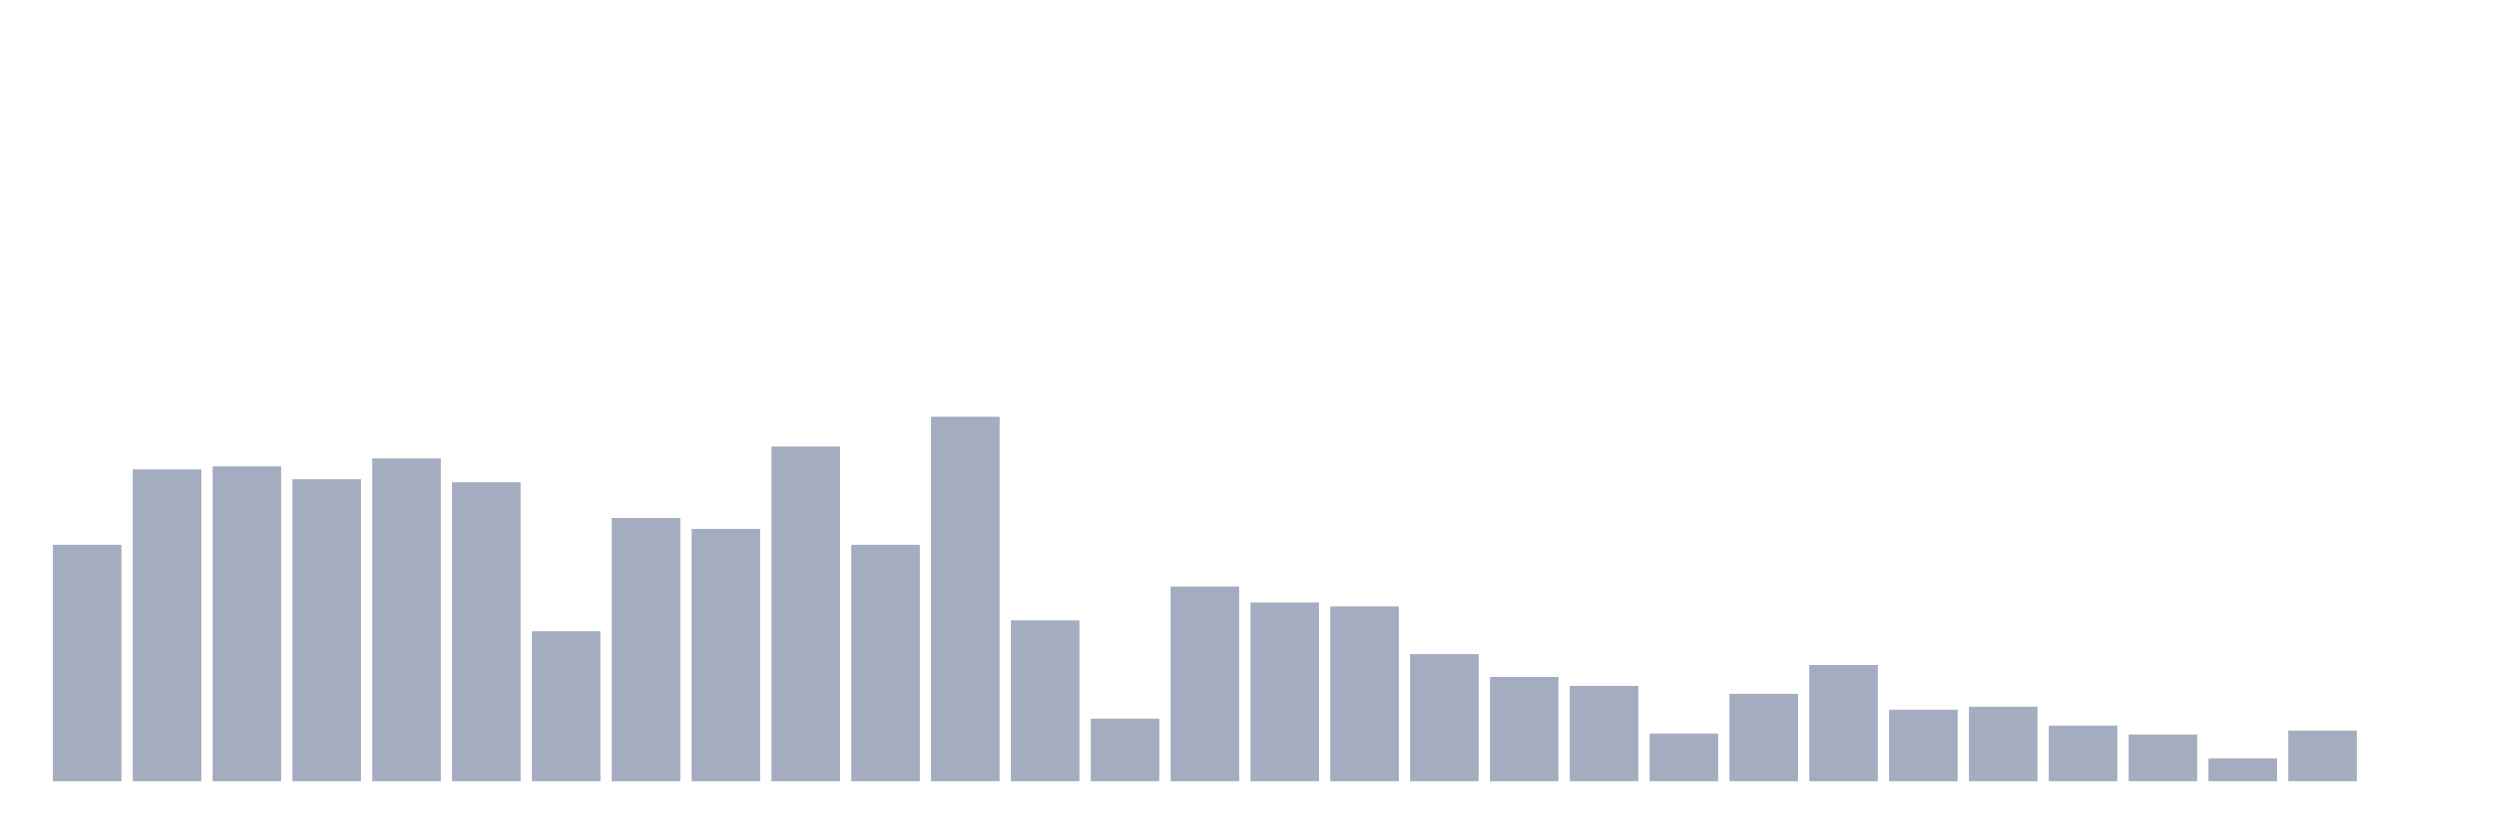
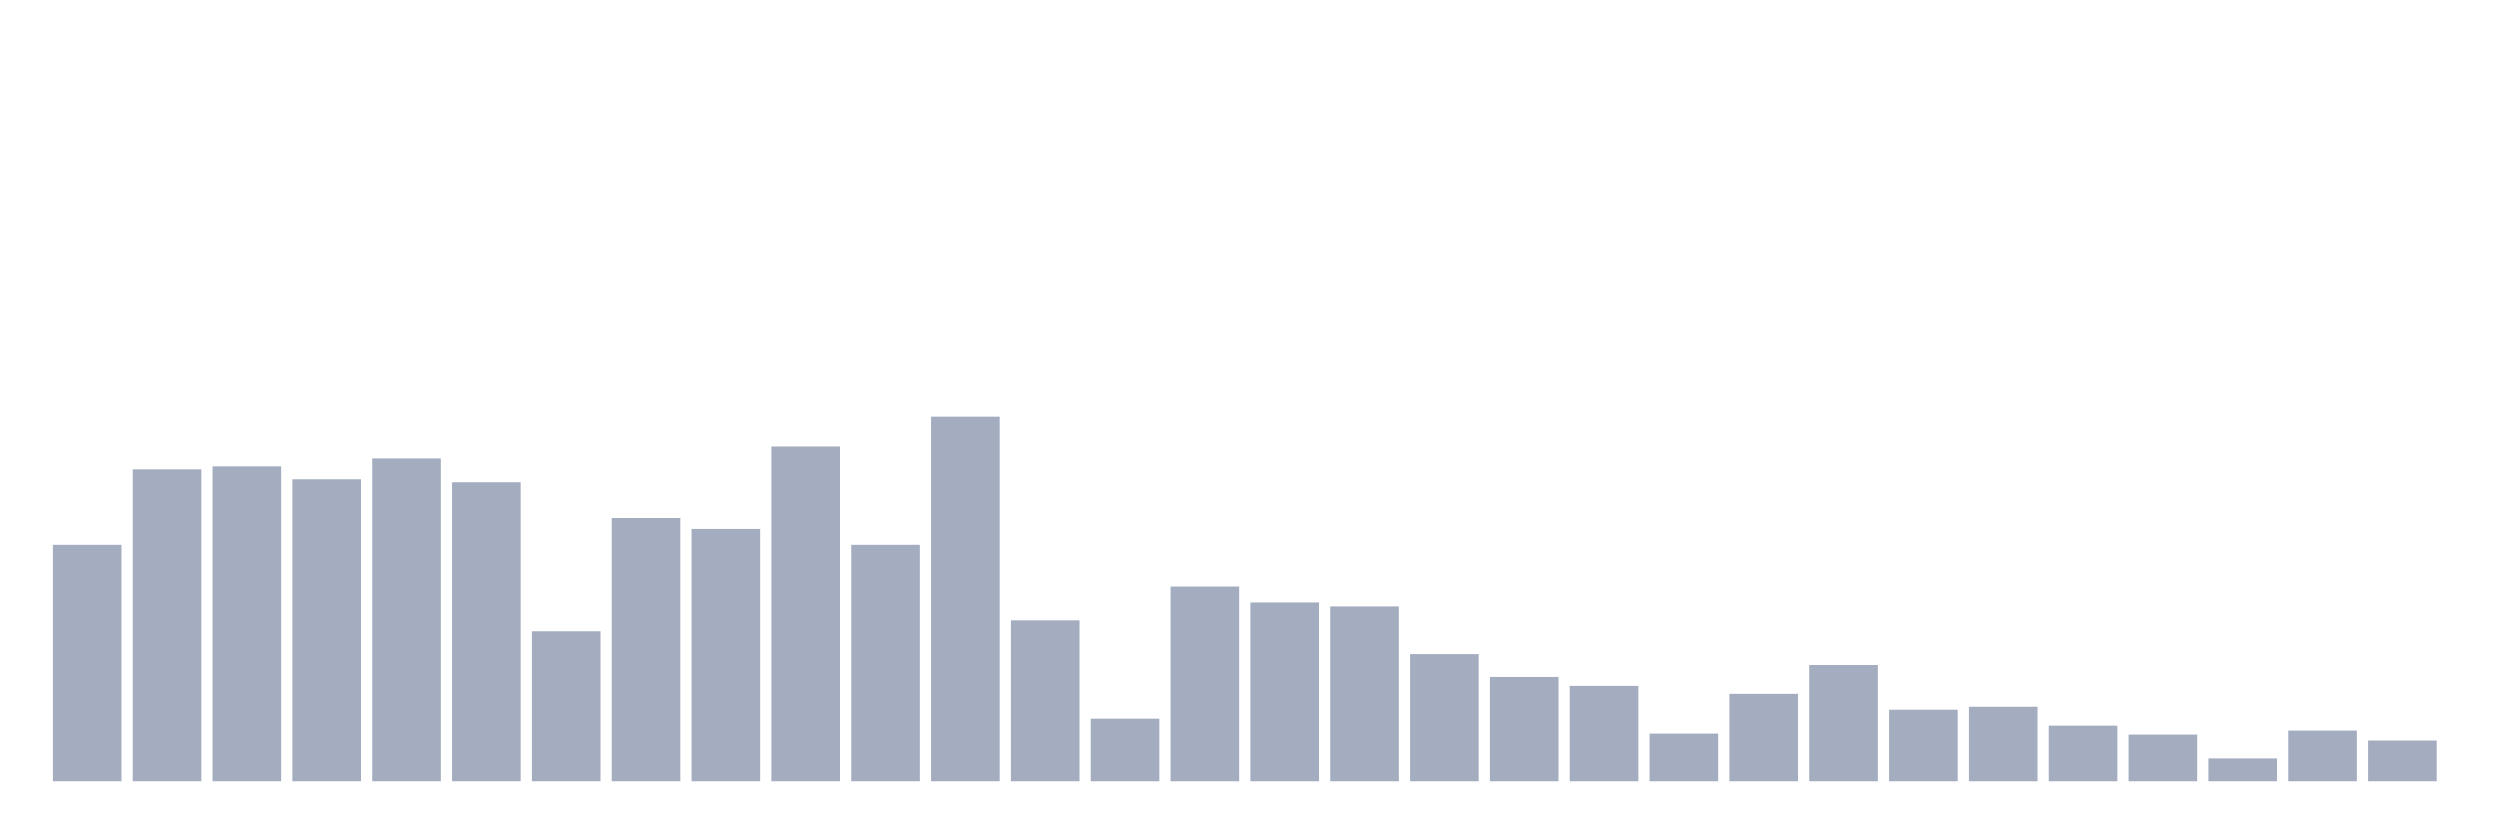
<svg xmlns="http://www.w3.org/2000/svg" viewBox="0 0 480 160">
  <g transform="translate(10,10)">
    <rect class="bar" x="0.153" width="13.175" y="94.605" height="45.395" fill="rgb(164,173,192)" />
    <rect class="bar" x="15.482" width="13.175" y="80.109" height="59.891" fill="rgb(164,173,192)" />
    <rect class="bar" x="30.81" width="13.175" y="79.537" height="60.463" fill="rgb(164,173,192)" />
    <rect class="bar" x="46.138" width="13.175" y="82.016" height="57.984" fill="rgb(164,173,192)" />
    <rect class="bar" x="61.466" width="13.175" y="78.011" height="61.989" fill="rgb(164,173,192)" />
    <rect class="bar" x="76.794" width="13.175" y="82.589" height="57.411" fill="rgb(164,173,192)" />
    <rect class="bar" x="92.123" width="13.175" y="111.199" height="28.801" fill="rgb(164,173,192)" />
    <rect class="bar" x="107.451" width="13.175" y="89.455" height="50.545" fill="rgb(164,173,192)" />
    <rect class="bar" x="122.779" width="13.175" y="91.553" height="48.447" fill="rgb(164,173,192)" />
    <rect class="bar" x="138.107" width="13.175" y="75.722" height="64.278" fill="rgb(164,173,192)" />
    <rect class="bar" x="153.436" width="13.175" y="94.605" height="45.395" fill="rgb(164,173,192)" />
    <rect class="bar" x="168.764" width="13.175" y="70" height="70" fill="rgb(164,173,192)" />
    <rect class="bar" x="184.092" width="13.175" y="109.101" height="30.899" fill="rgb(164,173,192)" />
    <rect class="bar" x="199.42" width="13.175" y="127.984" height="12.016" fill="rgb(164,173,192)" />
    <rect class="bar" x="214.748" width="13.175" y="102.616" height="37.384" fill="rgb(164,173,192)" />
    <rect class="bar" x="230.077" width="13.175" y="105.668" height="34.332" fill="rgb(164,173,192)" />
    <rect class="bar" x="245.405" width="13.175" y="106.431" height="33.569" fill="rgb(164,173,192)" />
    <rect class="bar" x="260.733" width="13.175" y="115.586" height="24.414" fill="rgb(164,173,192)" />
    <rect class="bar" x="276.061" width="13.175" y="119.973" height="20.027" fill="rgb(164,173,192)" />
    <rect class="bar" x="291.39" width="13.175" y="121.689" height="18.311" fill="rgb(164,173,192)" />
    <rect class="bar" x="306.718" width="13.175" y="130.845" height="9.155" fill="rgb(164,173,192)" />
    <rect class="bar" x="322.046" width="13.175" y="123.215" height="16.785" fill="rgb(164,173,192)" />
    <rect class="bar" x="337.374" width="13.175" y="117.684" height="22.316" fill="rgb(164,173,192)" />
    <rect class="bar" x="352.702" width="13.175" y="126.267" height="13.733" fill="rgb(164,173,192)" />
    <rect class="bar" x="368.031" width="13.175" y="125.695" height="14.305" fill="rgb(164,173,192)" />
    <rect class="bar" x="383.359" width="13.175" y="129.319" height="10.681" fill="rgb(164,173,192)" />
    <rect class="bar" x="398.687" width="13.175" y="131.035" height="8.965" fill="rgb(164,173,192)" />
    <rect class="bar" x="414.015" width="13.175" y="135.613" height="4.387" fill="rgb(164,173,192)" />
    <rect class="bar" x="429.344" width="13.175" y="130.272" height="9.728" fill="rgb(164,173,192)" />
-     <rect class="bar" x="444.672" width="13.175" y="140" height="0" fill="rgb(164,173,192)" />
+     <rect class="bar" x="444.672" width="13.175" y="132.18" height="7.82" fill="rgb(164,173,192)" />
  </g>
</svg>
